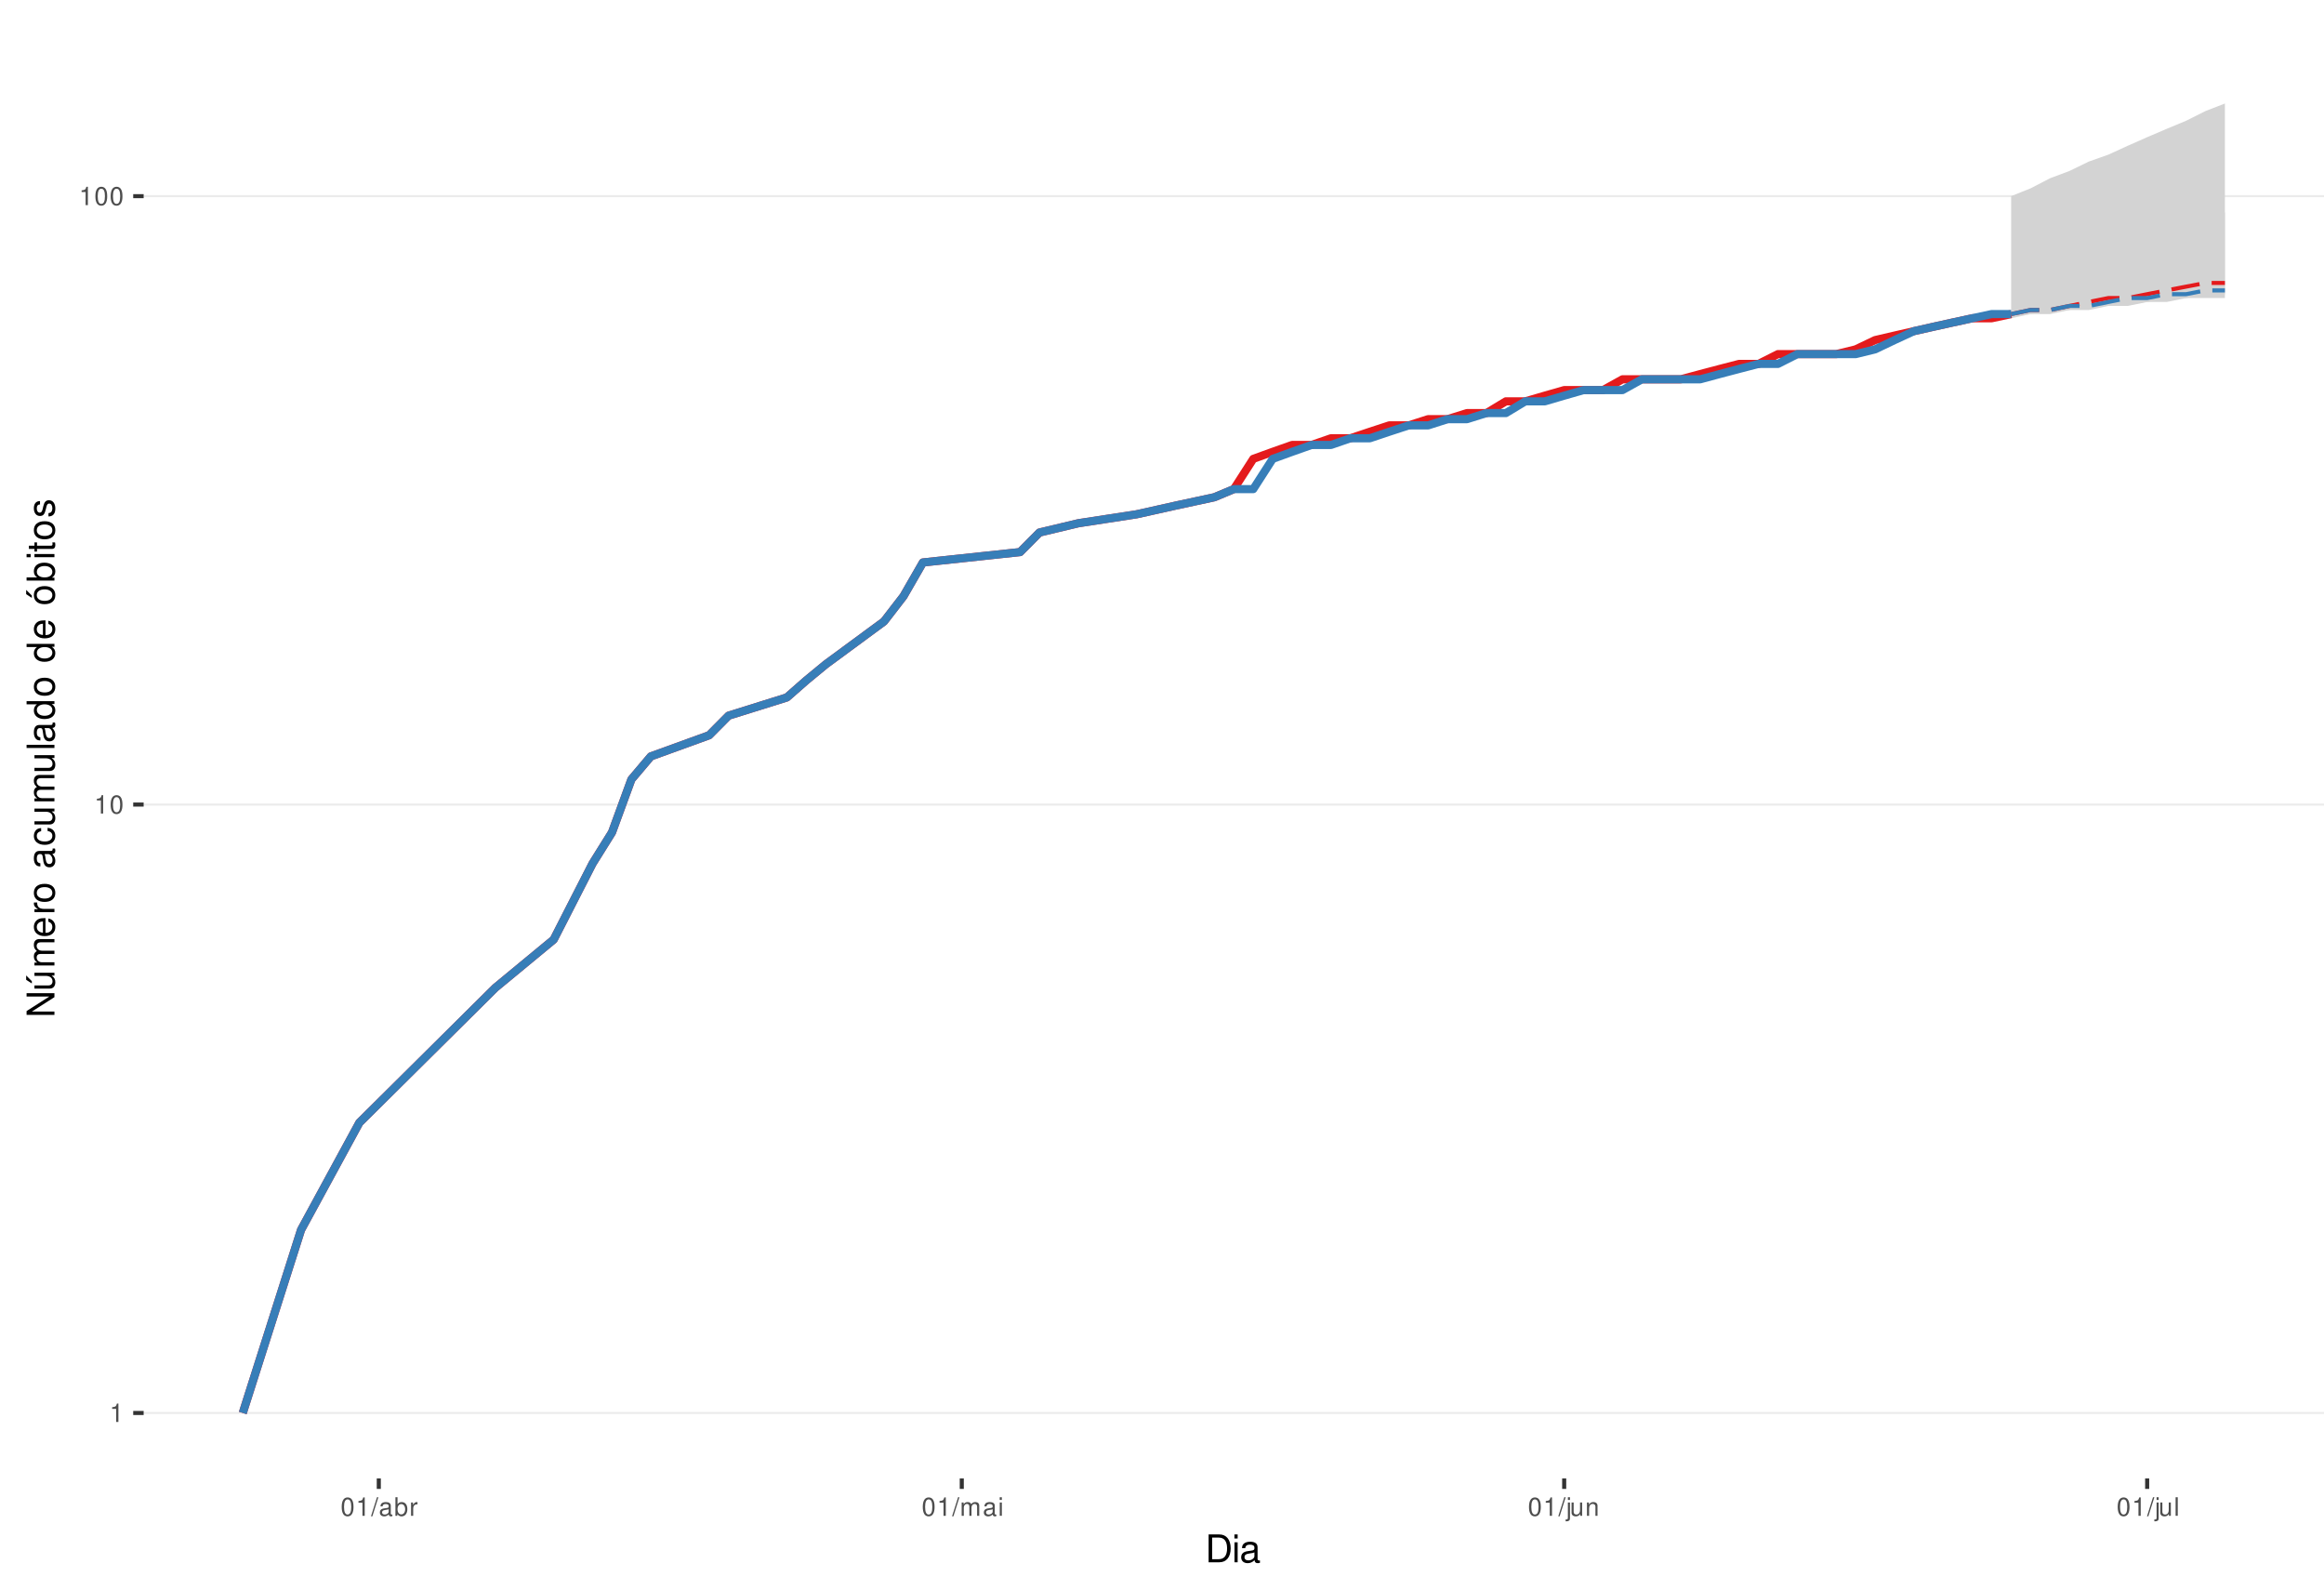
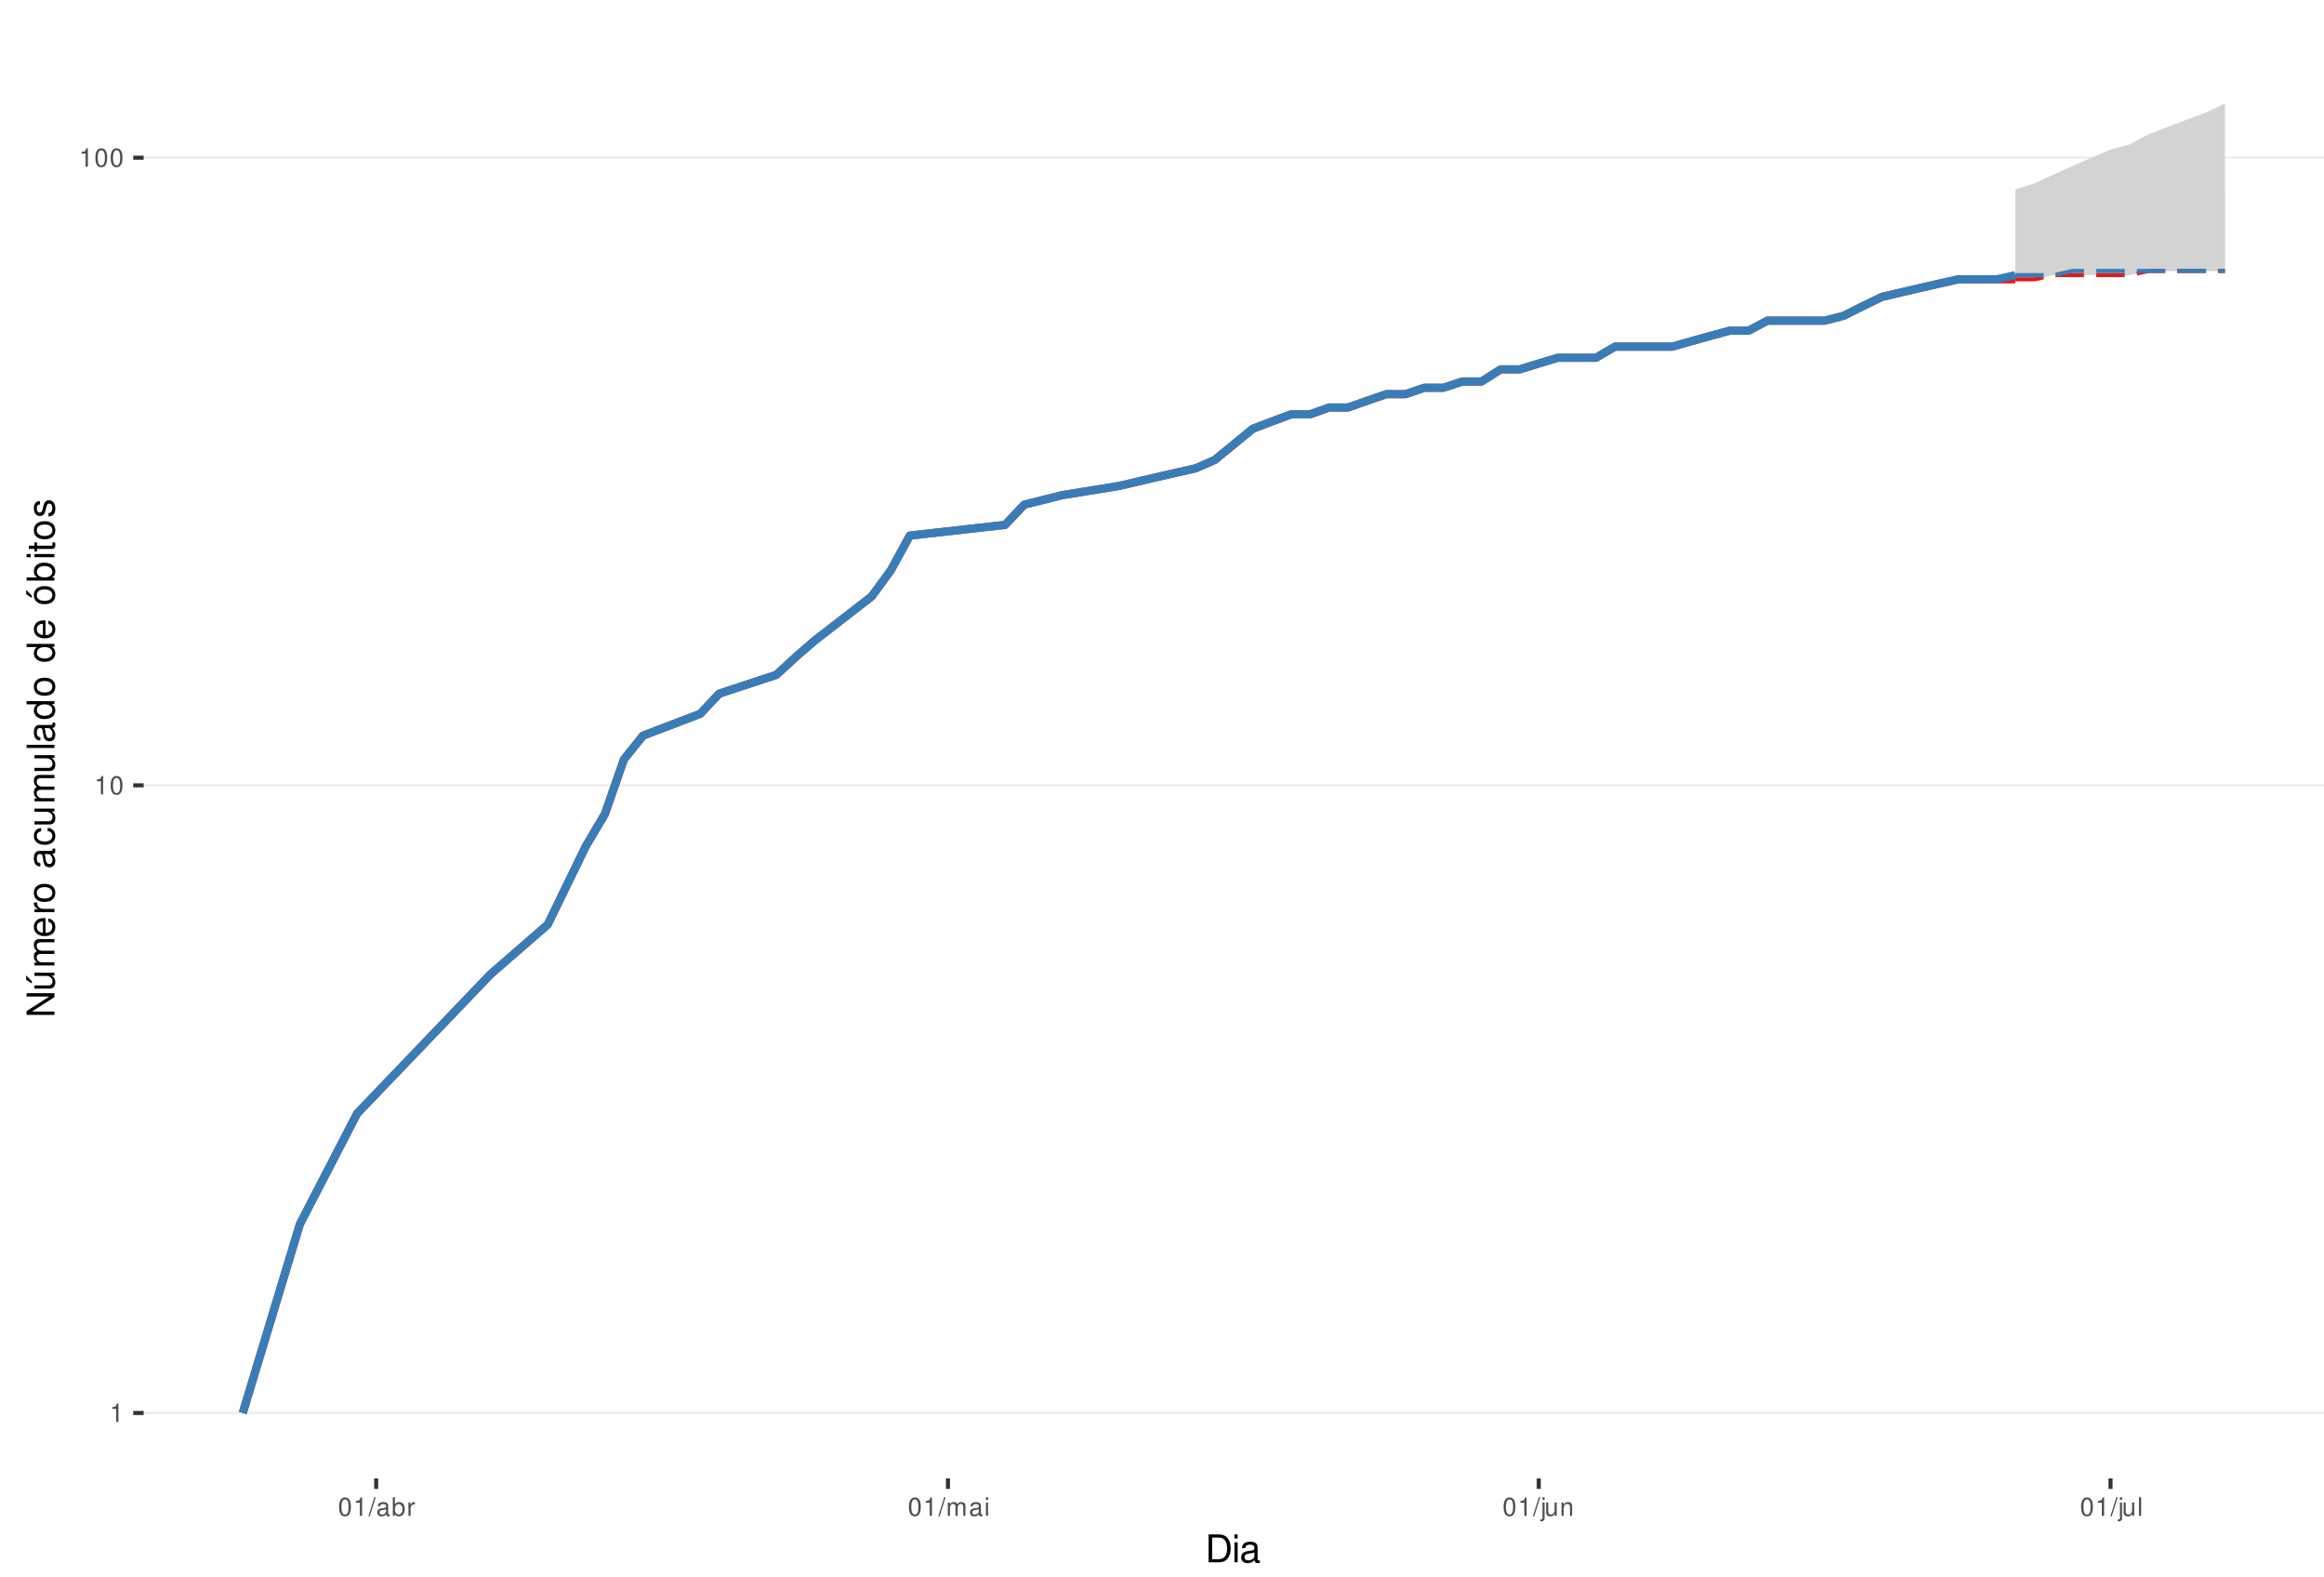
<svg xmlns="http://www.w3.org/2000/svg" xmlns:xlink="http://www.w3.org/1999/xlink" width="609pt" height="413pt" viewBox="0 0 609 413" version="1.1">
  <defs>
    <g>
      <symbol overflow="visible" id="glyph0-0">
        <path style="stroke:none;" d="" />
      </symbol>
      <symbol overflow="visible" id="glyph0-1">
        <path style="stroke:none;" d="M 1.719 -3.422 L 1.719 0 L 2.312 0 L 2.312 -4.812 L 1.922 -4.812 C 1.719 -4.078 1.578 -3.969 0.672 -3.859 L 0.672 -3.422 Z M 1.719 -3.422 " />
      </symbol>
      <symbol overflow="visible" id="glyph0-2">
        <path style="stroke:none;" d="M 1.828 -4.812 C 1.391 -4.812 0.984 -4.609 0.75 -4.281 C 0.438 -3.859 0.281 -3.219 0.281 -2.328 C 0.281 -0.703 0.812 0.156 1.828 0.156 C 2.828 0.156 3.375 -0.703 3.375 -2.297 C 3.375 -3.219 3.234 -3.844 2.922 -4.281 C 2.672 -4.625 2.281 -4.812 1.828 -4.812 Z M 1.828 -4.297 C 2.469 -4.297 2.781 -3.641 2.781 -2.344 C 2.781 -0.969 2.469 -0.328 1.812 -0.328 C 1.203 -0.328 0.891 -1 0.891 -2.328 C 0.891 -3.641 1.203 -4.297 1.828 -4.297 Z M 1.828 -4.297 " />
      </symbol>
      <symbol overflow="visible" id="glyph0-3">
        <path style="stroke:none;" d="M 1.531 -4.859 L -0.047 0.141 L 0.312 0.141 L 1.891 -4.859 Z M 1.531 -4.859 " />
      </symbol>
      <symbol overflow="visible" id="glyph0-4">
        <path style="stroke:none;" d="M 3.562 -0.328 C 3.5 -0.312 3.469 -0.312 3.438 -0.312 C 3.25 -0.312 3.141 -0.406 3.141 -0.578 L 3.141 -2.641 C 3.141 -3.25 2.688 -3.594 1.828 -3.594 C 1.312 -3.594 0.906 -3.438 0.672 -3.188 C 0.516 -3 0.453 -2.797 0.438 -2.453 L 0.984 -2.453 C 1.031 -2.875 1.297 -3.078 1.812 -3.078 C 2.312 -3.078 2.594 -2.891 2.594 -2.562 L 2.594 -2.406 C 2.578 -2.172 2.469 -2.078 2.016 -2.031 C 1.219 -1.922 1.109 -1.891 0.891 -1.812 C 0.484 -1.641 0.281 -1.328 0.281 -0.875 C 0.281 -0.25 0.719 0.156 1.422 0.156 C 1.859 0.156 2.219 0 2.609 -0.359 C 2.656 0 2.828 0.156 3.188 0.156 C 3.297 0.156 3.375 0.141 3.562 0.094 Z M 2.594 -1.094 C 2.594 -0.906 2.531 -0.797 2.375 -0.641 C 2.141 -0.438 1.875 -0.328 1.547 -0.328 C 1.109 -0.328 0.859 -0.547 0.859 -0.891 C 0.859 -1.266 1.094 -1.438 1.703 -1.531 C 2.297 -1.609 2.406 -1.641 2.594 -1.719 Z M 2.594 -1.094 " />
      </symbol>
      <symbol overflow="visible" id="glyph0-5">
        <path style="stroke:none;" d="M 0.359 -4.859 L 0.359 0 L 0.859 0 L 0.859 -0.453 C 1.125 -0.047 1.484 0.156 1.969 0.156 C 2.875 0.156 3.484 -0.594 3.484 -1.75 C 3.484 -2.891 2.922 -3.594 1.984 -3.594 C 1.516 -3.594 1.172 -3.406 0.906 -3.016 L 0.906 -4.859 Z M 1.891 -3.062 C 2.5 -3.062 2.906 -2.531 2.906 -1.703 C 2.906 -0.906 2.484 -0.359 1.891 -0.359 C 1.297 -0.359 0.906 -0.906 0.906 -1.719 C 0.906 -2.531 1.297 -3.062 1.891 -3.062 Z M 1.891 -3.062 " />
      </symbol>
      <symbol overflow="visible" id="glyph0-6">
        <path style="stroke:none;" d="M 0.453 -3.484 L 0.453 0 L 1.016 0 L 1.016 -1.812 C 1.031 -2.656 1.375 -3.016 2.141 -3 L 2.141 -3.562 C 2.047 -3.578 1.984 -3.594 1.922 -3.594 C 1.562 -3.594 1.297 -3.375 0.969 -2.859 L 0.969 -3.484 Z M 0.453 -3.484 " />
      </symbol>
      <symbol overflow="visible" id="glyph0-7">
        <path style="stroke:none;" d="M 0.469 -3.484 L 0.469 0 L 1.031 0 L 1.031 -2.188 C 1.031 -2.703 1.391 -3.109 1.844 -3.109 C 2.25 -3.109 2.484 -2.844 2.484 -2.406 L 2.484 0 L 3.047 0 L 3.047 -2.188 C 3.047 -2.703 3.422 -3.109 3.875 -3.109 C 4.266 -3.109 4.516 -2.844 4.516 -2.406 L 4.516 0 L 5.078 0 L 5.078 -2.609 C 5.078 -3.234 4.719 -3.594 4.062 -3.594 C 3.594 -3.594 3.312 -3.453 2.984 -3.062 C 2.781 -3.422 2.5 -3.594 2.047 -3.594 C 1.578 -3.594 1.266 -3.422 0.984 -3 L 0.984 -3.484 Z M 0.469 -3.484 " />
      </symbol>
      <symbol overflow="visible" id="glyph0-8">
        <path style="stroke:none;" d="M 1 -3.484 L 0.453 -3.484 L 0.453 0 L 1 0 Z M 1 -4.859 L 0.438 -4.859 L 0.438 -4.156 L 1 -4.156 Z M 1 -4.859 " />
      </symbol>
      <symbol overflow="visible" id="glyph0-9">
        <path style="stroke:none;" d="M 0.469 -3.484 L 0.469 0.5 C 0.469 0.859 0.359 0.969 0.016 0.969 C -0.031 0.969 -0.047 0.969 -0.125 0.953 L -0.125 1.438 C -0.047 1.438 -0.016 1.453 0.062 1.453 C 0.688 1.453 1.016 1.203 1.016 0.719 L 1.016 -3.484 Z M 1.016 -4.859 L 0.469 -4.859 L 0.469 -4.156 L 1.016 -4.156 Z M 1.016 -4.859 " />
      </symbol>
      <symbol overflow="visible" id="glyph0-10">
        <path style="stroke:none;" d="M 3.203 0 L 3.203 -3.484 L 2.656 -3.484 L 2.656 -1.516 C 2.656 -0.797 2.281 -0.328 1.703 -0.328 C 1.266 -0.328 0.984 -0.594 0.984 -1.016 L 0.984 -3.484 L 0.438 -3.484 L 0.438 -0.797 C 0.438 -0.219 0.859 0.156 1.547 0.156 C 2.062 0.156 2.391 -0.031 2.703 -0.484 L 2.703 0 Z M 3.203 0 " />
      </symbol>
      <symbol overflow="visible" id="glyph0-11">
        <path style="stroke:none;" d="M 0.469 -3.484 L 0.469 0 L 1.031 0 L 1.031 -1.922 C 1.031 -2.641 1.391 -3.109 1.969 -3.109 C 2.406 -3.109 2.688 -2.828 2.688 -2.422 L 2.688 0 L 3.234 0 L 3.234 -2.641 C 3.234 -3.219 2.812 -3.594 2.141 -3.594 C 1.625 -3.594 1.281 -3.391 0.984 -2.906 L 0.984 -3.484 Z M 0.469 -3.484 " />
      </symbol>
      <symbol overflow="visible" id="glyph0-12">
        <path style="stroke:none;" d="M 1.016 -4.859 L 0.453 -4.859 L 0.453 0 L 1.016 0 Z M 1.016 -4.859 " />
      </symbol>
      <symbol overflow="visible" id="glyph1-0">
        <path style="stroke:none;" d="" />
      </symbol>
      <symbol overflow="visible" id="glyph1-1">
        <path style="stroke:none;" d="M 0.891 0 L 3.703 0 C 5.547 0 6.672 -1.375 6.672 -3.656 C 6.672 -5.906 5.547 -7.297 3.703 -7.297 L 0.891 -7.297 Z M 1.812 -0.812 L 1.812 -6.469 L 3.547 -6.469 C 4.984 -6.469 5.734 -5.5 5.734 -3.641 C 5.734 -1.797 4.984 -0.812 3.547 -0.812 Z M 1.812 -0.812 " />
      </symbol>
      <symbol overflow="visible" id="glyph1-2">
        <path style="stroke:none;" d="M 1.5 -5.234 L 0.672 -5.234 L 0.672 0 L 1.5 0 Z M 1.5 -7.297 L 0.656 -7.297 L 0.656 -6.234 L 1.5 -6.234 Z M 1.5 -7.297 " />
      </symbol>
      <symbol overflow="visible" id="glyph1-3">
        <path style="stroke:none;" d="M 5.344 -0.484 C 5.266 -0.469 5.219 -0.469 5.172 -0.469 C 4.875 -0.469 4.719 -0.625 4.719 -0.875 L 4.719 -3.953 C 4.719 -4.891 4.047 -5.391 2.75 -5.391 C 1.984 -5.391 1.375 -5.172 1.016 -4.781 C 0.766 -4.516 0.672 -4.203 0.656 -3.688 L 1.484 -3.688 C 1.562 -4.328 1.938 -4.625 2.719 -4.625 C 3.484 -4.625 3.891 -4.344 3.891 -3.844 L 3.891 -3.625 C 3.875 -3.266 3.703 -3.125 3.016 -3.047 C 1.844 -2.891 1.656 -2.844 1.344 -2.719 C 0.734 -2.453 0.422 -2 0.422 -1.312 C 0.422 -0.375 1.078 0.234 2.141 0.234 C 2.797 0.234 3.328 0 3.922 -0.547 C 3.984 0 4.234 0.234 4.781 0.234 C 4.953 0.234 5.062 0.203 5.344 0.141 Z M 3.891 -1.656 C 3.891 -1.375 3.812 -1.203 3.562 -0.969 C 3.219 -0.656 2.812 -0.5 2.312 -0.5 C 1.672 -0.5 1.297 -0.812 1.297 -1.344 C 1.297 -1.891 1.656 -2.172 2.547 -2.297 C 3.438 -2.422 3.609 -2.453 3.891 -2.594 Z M 3.891 -1.656 " />
      </symbol>
      <symbol overflow="visible" id="glyph2-0">
        <path style="stroke:none;" d="" />
      </symbol>
      <symbol overflow="visible" id="glyph2-1">
        <path style="stroke:none;" d="M -7.297 -6.453 L -7.297 -5.578 L -1.328 -5.578 L -7.297 -1.766 L -7.297 -0.766 L 0 -0.766 L 0 -1.641 L -5.906 -1.641 L 0 -5.406 L 0 -6.453 Z M -7.297 -6.453 " />
      </symbol>
      <symbol overflow="visible" id="glyph2-2">
        <path style="stroke:none;" d="M 0 -4.812 L -5.234 -4.812 L -5.234 -3.984 L -2.266 -3.984 C -1.203 -3.984 -0.5 -3.438 -0.5 -2.562 C -0.5 -1.906 -0.906 -1.484 -1.531 -1.484 L -5.234 -1.484 L -5.234 -0.656 L -1.203 -0.656 C -0.328 -0.656 0.234 -1.297 0.234 -2.312 C 0.234 -3.094 -0.047 -3.578 -0.734 -4.062 L 0 -4.062 Z M -7.406 -2.953 L -5.922 -2 L -5.922 -2.594 L -7.406 -4.094 Z M -7.406 -2.953 " />
      </symbol>
      <symbol overflow="visible" id="glyph2-3">
        <path style="stroke:none;" d="M -5.234 -0.703 L 0 -0.703 L 0 -1.547 L -3.297 -1.547 C -4.047 -1.547 -4.656 -2.094 -4.656 -2.766 C -4.656 -3.391 -4.281 -3.734 -3.609 -3.734 L 0 -3.734 L 0 -4.578 L -3.297 -4.578 C -4.047 -4.578 -4.656 -5.125 -4.656 -5.812 C -4.656 -6.422 -4.266 -6.781 -3.609 -6.781 L 0 -6.781 L 0 -7.625 L -3.938 -7.625 C -4.875 -7.625 -5.391 -7.078 -5.391 -6.094 C -5.391 -5.406 -5.188 -4.984 -4.594 -4.484 C -5.156 -4.188 -5.391 -3.766 -5.391 -3.078 C -5.391 -2.375 -5.125 -1.906 -4.5 -1.469 L -5.234 -1.469 Z M -5.234 -0.703 " />
      </symbol>
      <symbol overflow="visible" id="glyph2-4">
        <path style="stroke:none;" d="M -2.344 -5.125 C -3.141 -5.125 -3.625 -5.062 -4.016 -4.922 C -4.875 -4.578 -5.391 -3.781 -5.391 -2.797 C -5.391 -1.344 -4.281 -0.406 -2.547 -0.406 C -0.812 -0.406 0.234 -1.297 0.234 -2.781 C 0.234 -3.984 -0.453 -4.812 -1.594 -5.016 L -1.594 -4.188 C -0.906 -3.953 -0.547 -3.484 -0.547 -2.812 C -0.547 -2.281 -0.781 -1.828 -1.219 -1.547 C -1.516 -1.344 -1.812 -1.281 -2.344 -1.266 Z M -3.016 -1.297 C -3.984 -1.359 -4.625 -1.953 -4.625 -2.797 C -4.625 -3.641 -3.953 -4.234 -3.016 -4.234 Z M -3.016 -1.297 " />
      </symbol>
      <symbol overflow="visible" id="glyph2-5">
        <path style="stroke:none;" d="M -5.234 -0.688 L 0 -0.688 L 0 -1.531 L -2.719 -1.531 C -3.984 -1.547 -4.547 -2.062 -4.516 -3.203 L -5.359 -3.203 C -5.375 -3.062 -5.391 -2.984 -5.391 -2.891 C -5.391 -2.344 -5.062 -1.938 -4.297 -1.453 L -5.234 -1.453 Z M -5.234 -0.688 " />
      </symbol>
      <symbol overflow="visible" id="glyph2-6">
        <path style="stroke:none;" d="M -5.391 -2.719 C -5.391 -1.234 -4.344 -0.359 -2.578 -0.359 C -0.812 -0.359 0.234 -1.234 0.234 -2.734 C 0.234 -4.203 -0.812 -5.094 -2.547 -5.094 C -4.359 -5.094 -5.391 -4.234 -5.391 -2.719 Z M -4.625 -2.734 C -4.625 -3.672 -3.844 -4.234 -2.547 -4.234 C -1.312 -4.234 -0.547 -3.656 -0.547 -2.734 C -0.547 -1.797 -1.312 -1.234 -2.578 -1.234 C -3.844 -1.234 -4.625 -1.797 -4.625 -2.734 Z M -4.625 -2.734 " />
      </symbol>
      <symbol overflow="visible" id="glyph2-7">
        <path style="stroke:none;" d="" />
      </symbol>
      <symbol overflow="visible" id="glyph2-8">
        <path style="stroke:none;" d="M -0.484 -5.344 C -0.469 -5.266 -0.469 -5.219 -0.469 -5.172 C -0.469 -4.875 -0.625 -4.719 -0.875 -4.719 L -3.953 -4.719 C -4.891 -4.719 -5.391 -4.047 -5.391 -2.75 C -5.391 -1.984 -5.172 -1.375 -4.781 -1.016 C -4.516 -0.766 -4.203 -0.672 -3.688 -0.656 L -3.688 -1.484 C -4.328 -1.562 -4.625 -1.938 -4.625 -2.719 C -4.625 -3.484 -4.344 -3.891 -3.844 -3.891 L -3.625 -3.891 C -3.266 -3.875 -3.125 -3.703 -3.047 -3.016 C -2.891 -1.844 -2.844 -1.656 -2.719 -1.344 C -2.453 -0.734 -2 -0.422 -1.312 -0.422 C -0.375 -0.422 0.234 -1.078 0.234 -2.141 C 0.234 -2.797 0 -3.328 -0.547 -3.922 C 0 -3.984 0.234 -4.234 0.234 -4.781 C 0.234 -4.953 0.203 -5.062 0.141 -5.344 Z M -1.656 -3.891 C -1.375 -3.891 -1.203 -3.812 -0.969 -3.562 C -0.656 -3.219 -0.5 -2.812 -0.5 -2.312 C -0.5 -1.672 -0.812 -1.297 -1.344 -1.297 C -1.891 -1.297 -2.172 -1.656 -2.297 -2.547 C -2.422 -3.438 -2.453 -3.609 -2.594 -3.891 Z M -1.656 -3.891 " />
      </symbol>
      <symbol overflow="visible" id="glyph2-9">
        <path style="stroke:none;" d="M -3.484 -4.703 C -3.984 -4.672 -4.312 -4.562 -4.609 -4.359 C -5.094 -4 -5.391 -3.375 -5.391 -2.641 C -5.391 -1.219 -4.266 -0.312 -2.531 -0.312 C -0.844 -0.312 0.234 -1.203 0.234 -2.625 C 0.234 -3.875 -0.516 -4.672 -1.797 -4.766 L -1.797 -3.938 C -0.953 -3.797 -0.547 -3.359 -0.547 -2.656 C -0.547 -1.734 -1.297 -1.188 -2.531 -1.188 C -3.844 -1.188 -4.625 -1.719 -4.625 -2.625 C -4.625 -3.328 -4.203 -3.766 -3.484 -3.875 Z M -3.484 -4.703 " />
      </symbol>
      <symbol overflow="visible" id="glyph2-10">
        <path style="stroke:none;" d="M 0 -4.812 L -5.234 -4.812 L -5.234 -3.984 L -2.266 -3.984 C -1.203 -3.984 -0.5 -3.438 -0.5 -2.562 C -0.5 -1.906 -0.906 -1.484 -1.531 -1.484 L -5.234 -1.484 L -5.234 -0.656 L -1.203 -0.656 C -0.328 -0.656 0.234 -1.297 0.234 -2.312 C 0.234 -3.094 -0.047 -3.578 -0.734 -4.062 L 0 -4.062 Z M 0 -4.812 " />
      </symbol>
      <symbol overflow="visible" id="glyph2-11">
        <path style="stroke:none;" d="M -7.297 -1.516 L -7.297 -0.688 L 0 -0.688 L 0 -1.516 Z M -7.297 -1.516 " />
      </symbol>
      <symbol overflow="visible" id="glyph2-12">
        <path style="stroke:none;" d="M -7.297 -4.953 L -7.297 -4.125 L -4.578 -4.125 C -5.109 -3.766 -5.391 -3.203 -5.391 -2.516 C -5.391 -1.156 -4.297 -0.266 -2.625 -0.266 C -0.859 -0.266 0.234 -1.125 0.234 -2.547 C 0.234 -3.266 -0.047 -3.766 -0.688 -4.203 L 0 -4.203 L 0 -4.953 Z M -4.609 -2.656 C -4.609 -3.547 -3.812 -4.125 -2.562 -4.125 C -1.344 -4.125 -0.547 -3.547 -0.547 -2.656 C -0.547 -1.734 -1.359 -1.125 -2.578 -1.125 C -3.797 -1.125 -4.609 -1.734 -4.609 -2.656 Z M -4.609 -2.656 " />
      </symbol>
      <symbol overflow="visible" id="glyph2-13">
        <path style="stroke:none;" d="M -5.391 -2.719 C -5.391 -1.234 -4.344 -0.359 -2.578 -0.359 C -0.812 -0.359 0.234 -1.234 0.234 -2.734 C 0.234 -4.203 -0.812 -5.094 -2.547 -5.094 C -4.359 -5.094 -5.391 -4.234 -5.391 -2.719 Z M -4.625 -2.734 C -4.625 -3.672 -3.844 -4.234 -2.547 -4.234 C -1.312 -4.234 -0.547 -3.656 -0.547 -2.734 C -0.547 -1.797 -1.312 -1.234 -2.578 -1.234 C -3.844 -1.234 -4.625 -1.797 -4.625 -2.734 Z M -7.406 -2.984 L -5.922 -2.016 L -5.922 -2.625 L -7.406 -4.109 Z M -7.406 -2.984 " />
      </symbol>
      <symbol overflow="visible" id="glyph2-14">
        <path style="stroke:none;" d="M -7.297 -0.547 L 0 -0.547 L 0 -1.297 L -0.672 -1.297 C -0.062 -1.688 0.234 -2.219 0.234 -2.953 C 0.234 -4.328 -0.906 -5.234 -2.641 -5.234 C -4.344 -5.234 -5.391 -4.375 -5.391 -2.984 C -5.391 -2.266 -5.125 -1.766 -4.531 -1.375 L -7.297 -1.375 Z M -4.609 -2.828 C -4.609 -3.766 -3.797 -4.359 -2.547 -4.359 C -1.359 -4.359 -0.547 -3.734 -0.547 -2.828 C -0.547 -1.938 -1.344 -1.375 -2.578 -1.375 C -3.812 -1.375 -4.609 -1.938 -4.609 -2.828 Z M -4.609 -2.828 " />
      </symbol>
      <symbol overflow="visible" id="glyph2-15">
        <path style="stroke:none;" d="M -5.234 -1.5 L -5.234 -0.672 L 0 -0.672 L 0 -1.5 Z M -7.297 -1.5 L -7.297 -0.656 L -6.234 -0.656 L -6.234 -1.5 Z M -7.297 -1.5 " />
      </symbol>
      <symbol overflow="visible" id="glyph2-16">
        <path style="stroke:none;" d="M -5.234 -2.547 L -5.234 -1.688 L -6.688 -1.688 L -6.688 -0.844 L -5.234 -0.844 L -5.234 -0.141 L -4.562 -0.141 L -4.562 -0.844 L -0.594 -0.844 C -0.062 -0.844 0.234 -1.203 0.234 -1.859 C 0.234 -2.078 0.203 -2.266 0.156 -2.547 L -0.547 -2.547 C -0.516 -2.422 -0.5 -2.312 -0.5 -2.141 C -0.5 -1.781 -0.594 -1.688 -0.969 -1.688 L -4.562 -1.688 L -4.562 -2.547 Z M -5.234 -2.547 " />
      </symbol>
      <symbol overflow="visible" id="glyph2-17">
        <path style="stroke:none;" d="M -3.781 -4.375 C -4.812 -4.375 -5.391 -3.688 -5.391 -2.484 C -5.391 -1.266 -4.766 -0.469 -3.797 -0.469 C -2.969 -0.469 -2.578 -0.891 -2.281 -2.125 L -2.094 -2.906 C -1.953 -3.484 -1.734 -3.719 -1.375 -3.719 C -0.875 -3.719 -0.547 -3.234 -0.547 -2.5 C -0.547 -2.047 -0.672 -1.672 -0.891 -1.453 C -1.047 -1.328 -1.188 -1.266 -1.562 -1.219 L -1.562 -0.344 C -0.344 -0.375 0.234 -1.062 0.234 -2.438 C 0.234 -3.75 -0.422 -4.594 -1.438 -4.594 C -2.203 -4.594 -2.641 -4.156 -2.891 -3.109 L -3.078 -2.312 C -3.234 -1.625 -3.453 -1.344 -3.828 -1.344 C -4.312 -1.344 -4.625 -1.766 -4.625 -2.453 C -4.625 -3.125 -4.328 -3.484 -3.781 -3.5 Z M -3.781 -4.375 " />
      </symbol>
    </g>
    <clipPath id="clip1">
      <path d="M 37.645 9.961 L 609 9.961 L 609 387.328 L 37.645 387.328 Z M 37.645 9.961 " />
    </clipPath>
    <clipPath id="clip2">
      <path d="M 37.645 369 L 609 369 L 609 371 L 37.645 371 Z M 37.645 369 " />
    </clipPath>
    <clipPath id="clip3">
-       <path d="M 37.645 210 L 609 210 L 609 212 L 37.645 212 Z M 37.645 210 " />
+       <path d="M 37.645 205 L 609 205 L 609 207 L 37.645 207 Z M 37.645 205 " />
    </clipPath>
    <clipPath id="clip4">
-       <path d="M 37.645 51 L 609 51 L 609 52 L 37.645 52 Z M 37.645 51 " />
+       <path d="M 37.645 41 L 609 41 L 609 42 L 37.645 42 Z M 37.645 41 " />
    </clipPath>
  </defs>
  <g id="surface313">
    <rect x="0" y="0" width="609" height="413" style="fill:rgb(100%,100%,100%);fill-opacity:1;stroke:none;" />
    <rect x="0" y="0" width="609" height="413" style="fill:rgb(100%,100%,100%);fill-opacity:1;stroke:none;" />
    <path style="fill:none;stroke-width:1.067;stroke-linecap:round;stroke-linejoin:round;stroke:rgb(100%,100%,100%);stroke-opacity:1;stroke-miterlimit:10;" d="M 0 413 L 609 413 L 609 0 L 0 0 Z M 0 413 " />
    <g clip-path="url(#clip1)" clip-rule="nonzero">
      <path style=" stroke:none;fill-rule:nonzero;fill:rgb(100%,100%,100%);fill-opacity:1;" d="M 37.645 387.328 L 609 387.328 L 609 9.961 L 37.645 9.961 Z M 37.645 387.328 " />
    </g>
    <g clip-path="url(#clip2)" clip-rule="nonzero">
      <path style="fill:none;stroke-width:0.533;stroke-linecap:butt;stroke-linejoin:round;stroke:rgb(92.157%,92.157%,92.157%);stroke-opacity:1;stroke-miterlimit:10;" d="M 37.645 370.176 L 609 370.176 " />
    </g>
    <g clip-path="url(#clip3)" clip-rule="nonzero">
-       <path style="fill:none;stroke-width:0.533;stroke-linecap:butt;stroke-linejoin:round;stroke:rgb(92.157%,92.157%,92.157%);stroke-opacity:1;stroke-miterlimit:10;" d="M 37.645 210.781 L 609 210.781 " />
+       <path style="fill:none;stroke-width:0.533;stroke-linecap:butt;stroke-linejoin:round;stroke:rgb(92.157%,92.157%,92.157%);stroke-opacity:1;stroke-miterlimit:10;" d="M 37.645 205.746 L 609 205.746 " />
    </g>
    <g clip-path="url(#clip4)" clip-rule="nonzero">
-       <path style="fill:none;stroke-width:0.533;stroke-linecap:butt;stroke-linejoin:round;stroke:rgb(92.157%,92.157%,92.157%);stroke-opacity:1;stroke-miterlimit:10;" d="M 37.645 51.391 L 609 51.391 " />
-     </g>
-     <path style=" stroke:none;fill-rule:nonzero;fill:rgb(82.745%,82.745%,82.745%);fill-opacity:1;" d="M 527.016 51.391 L 532.105 49.344 L 537.199 46.707 L 542.289 44.793 L 547.383 42.32 L 552.477 40.52 L 557.566 38.195 L 562.66 35.941 L 567.754 33.762 L 572.844 31.648 L 577.938 29.094 L 583.031 27.117 L 583.031 77.074 L 577.938 77.074 L 572.844 78.086 L 567.754 78.086 L 562.66 79.113 L 557.566 79.113 L 552.477 80.152 L 547.383 81.211 L 542.289 81.211 L 537.199 82.281 L 532.105 82.281 L 527.016 83.375 Z M 527.016 51.391 " />
-     <path style=" stroke:none;fill-rule:nonzero;fill:rgb(82.745%,82.745%,82.745%);fill-opacity:1;" d="M 527.016 82.281 L 532.105 79.113 L 537.199 75.098 L 542.289 72.234 L 547.383 69.48 L 552.477 66.836 L 557.566 64.289 L 562.66 61.828 L 567.754 59.457 L 572.844 57.16 L 577.938 55.672 L 583.031 55.672 L 583.031 78.086 L 572.844 78.086 L 567.754 79.113 L 562.66 79.113 L 557.566 80.152 L 547.383 80.152 L 542.289 81.211 L 537.199 81.211 L 532.105 82.281 Z M 527.016 82.281 " />
-     <path style="fill:none;stroke-width:2.134;stroke-linecap:butt;stroke-linejoin:round;stroke:rgb(89.412%,10.196%,10.98%);stroke-opacity:1;stroke-miterlimit:10;" d="M 63.617 370.176 L 78.895 322.195 L 94.168 294.125 L 129.816 258.766 L 145.094 246.145 L 155.277 226.23 L 160.371 218.074 L 165.461 204.184 L 170.555 198.16 L 185.832 192.621 L 190.922 187.492 L 206.199 182.715 L 211.293 178.246 L 216.383 174.051 L 231.66 162.801 L 236.754 156.203 L 241.848 147.355 L 267.309 144.637 L 272.398 139.508 L 282.586 137.078 L 297.859 134.734 L 308.047 132.461 L 318.23 130.266 L 323.324 128.137 L 328.414 120.215 L 333.508 118.367 L 338.598 116.57 L 343.691 116.57 L 348.785 114.816 L 353.875 114.816 L 358.969 113.109 L 364.062 111.441 L 369.152 111.441 L 374.246 109.812 L 379.336 109.812 L 384.43 108.219 L 389.523 108.219 L 394.613 105.145 L 399.707 105.145 L 404.801 103.656 L 409.891 102.199 L 420.074 102.199 L 425.168 99.371 L 440.445 99.371 L 445.539 98 L 450.629 96.656 L 455.723 95.34 L 460.812 95.34 L 465.906 92.773 L 481.184 92.773 L 486.277 91.527 L 491.367 89.098 L 496.461 87.914 L 501.551 86.75 L 506.645 85.605 L 511.738 84.48 L 516.828 83.375 L 521.922 83.375 L 527.016 82.281 " />
-     <path style="fill:none;stroke-width:1.067;stroke-linecap:butt;stroke-linejoin:round;stroke:rgb(89.412%,10.196%,10.98%);stroke-opacity:1;stroke-dasharray:7.469,3.201;stroke-miterlimit:10;" d="M 527.016 82.281 L 532.105 81.211 L 537.199 81.211 L 542.289 80.152 L 547.383 79.113 L 552.477 78.086 L 557.566 78.086 L 562.66 77.074 L 567.754 76.078 L 572.844 75.098 L 577.938 74.129 L 583.031 74.129 " />
-     <path style="fill:none;stroke-width:2.134;stroke-linecap:butt;stroke-linejoin:round;stroke:rgb(21.569%,49.412%,72.157%);stroke-opacity:1;stroke-miterlimit:10;" d="M 63.617 370.176 L 78.895 322.195 L 94.168 294.125 L 129.816 258.766 L 145.094 246.145 L 155.277 226.23 L 160.371 218.074 L 165.461 204.184 L 170.555 198.16 L 185.832 192.621 L 190.922 187.492 L 206.199 182.715 L 211.293 178.246 L 216.383 174.051 L 231.66 162.801 L 236.754 156.203 L 241.848 147.355 L 267.309 144.637 L 272.398 139.508 L 282.586 137.078 L 297.859 134.734 L 308.047 132.461 L 318.23 130.266 L 323.324 128.137 L 328.414 128.137 L 333.508 120.215 L 338.598 118.367 L 343.691 116.57 L 348.785 116.57 L 353.875 114.816 L 358.969 114.816 L 364.062 113.109 L 369.152 111.441 L 374.246 111.441 L 379.336 109.812 L 384.43 109.812 L 389.523 108.219 L 394.613 108.219 L 399.707 105.145 L 404.801 105.145 L 409.891 103.656 L 414.984 102.199 L 425.168 102.199 L 430.262 99.371 L 445.539 99.371 L 450.629 98 L 455.723 96.656 L 460.812 95.34 L 465.906 95.34 L 471 92.773 L 486.277 92.773 L 491.367 91.527 L 496.461 89.098 L 501.551 86.75 L 506.645 85.605 L 511.738 84.48 L 516.828 83.375 L 521.922 82.281 L 527.016 82.281 " />
-     <path style="fill:none;stroke-width:1.067;stroke-linecap:butt;stroke-linejoin:round;stroke:rgb(21.569%,49.412%,72.157%);stroke-opacity:1;stroke-dasharray:7.469,3.201;stroke-miterlimit:10;" d="M 527.016 82.281 L 532.105 81.211 L 537.199 81.211 L 542.289 80.152 L 547.383 80.152 L 552.477 79.113 L 557.566 78.086 L 562.66 78.086 L 567.754 77.074 L 572.844 77.074 L 577.938 76.078 L 583.031 76.078 " />
+       <path style="fill:none;stroke-width:0.533;stroke-linecap:butt;stroke-linejoin:round;stroke:rgb(92.157%,92.157%,92.157%);stroke-opacity:1;stroke-miterlimit:10;" d="M 37.645 41.316 L 609 41.316 " />
+     </g>
+     <path style=" stroke:none;fill-rule:nonzero;fill:rgb(82.745%,82.745%,82.745%);fill-opacity:1;" d="M 528.09 49.637 L 533.086 48.051 L 538.078 45.734 L 543.074 43.492 L 548.07 41.316 L 553.062 39.203 L 558.059 37.832 L 563.051 35.16 L 568.047 33.223 L 573.039 31.336 L 578.035 29.496 L 583.031 27.117 L 583.031 70.988 L 563.051 70.988 L 558.059 72.078 L 538.078 72.078 L 533.086 73.188 L 528.09 73.188 Z M 528.09 49.637 " />
+     <path style=" stroke:none;fill-rule:nonzero;fill:rgb(82.745%,82.745%,82.745%);fill-opacity:1;" d="M 528.09 72.078 L 533.086 68.855 L 538.078 66.785 L 543.074 63.789 L 548.07 61.859 L 553.062 59.059 L 558.059 57.25 L 563.051 54.621 L 568.047 52.922 L 573.039 51.262 L 578.035 50.445 L 583.031 49.637 L 583.031 70.988 L 543.074 70.988 L 538.078 72.078 Z M 528.09 72.078 " />
+     <path style="fill:none;stroke-width:2.134;stroke-linecap:butt;stroke-linejoin:round;stroke:rgb(89.412%,10.196%,10.98%);stroke-opacity:1;stroke-miterlimit:10;" d="M 63.617 370.176 L 78.598 320.676 L 93.582 291.723 L 128.543 255.242 L 143.527 242.223 L 153.516 221.68 L 158.508 213.27 L 163.504 198.941 L 168.496 192.727 L 183.48 187.012 L 188.477 181.719 L 203.457 176.793 L 208.453 172.184 L 213.445 167.852 L 228.43 156.246 L 233.426 149.441 L 238.418 140.312 L 263.391 137.512 L 268.383 132.219 L 278.375 129.715 L 293.355 127.293 L 303.344 124.953 L 313.332 122.684 L 318.328 120.488 L 328.316 112.316 L 333.312 110.41 L 338.305 108.559 L 343.301 108.559 L 348.293 106.75 L 353.289 106.75 L 358.281 104.984 L 363.277 103.266 L 368.273 103.266 L 373.266 101.586 L 378.262 101.586 L 383.254 99.941 L 388.25 99.941 L 393.242 96.77 L 398.238 96.77 L 403.23 95.234 L 408.227 93.73 L 418.215 93.73 L 423.211 90.812 L 438.191 90.812 L 443.188 89.398 L 448.18 88.012 L 453.176 86.652 L 458.172 86.652 L 463.164 84.008 L 478.148 84.008 L 483.141 82.723 L 488.137 80.215 L 493.129 77.793 L 498.125 76.613 L 503.121 75.453 L 508.113 74.309 L 513.109 73.188 L 528.09 73.188 " />
+     <path style="fill:none;stroke-width:1.067;stroke-linecap:butt;stroke-linejoin:round;stroke:rgb(89.412%,10.196%,10.98%);stroke-opacity:1;stroke-dasharray:7.469,3.201;stroke-miterlimit:10;" d="M 528.09 73.188 L 533.086 73.188 L 538.078 72.078 L 558.059 72.078 L 563.051 70.988 L 583.031 70.988 " />
+     <path style="fill:none;stroke-width:2.134;stroke-linecap:butt;stroke-linejoin:round;stroke:rgb(21.569%,49.412%,72.157%);stroke-opacity:1;stroke-miterlimit:10;" d="M 63.617 370.176 L 78.598 320.676 L 93.582 291.723 L 128.543 255.242 L 143.527 242.223 L 153.516 221.68 L 158.508 213.27 L 163.504 198.941 L 168.496 192.727 L 183.48 187.012 L 188.477 181.719 L 203.457 176.793 L 208.453 172.184 L 213.445 167.852 L 228.43 156.246 L 233.426 149.441 L 238.418 140.312 L 263.391 137.512 L 268.383 132.219 L 278.375 129.715 L 293.355 127.293 L 303.344 124.953 L 313.332 122.684 L 318.328 120.488 L 328.316 112.316 L 333.312 110.41 L 338.305 108.559 L 343.301 108.559 L 348.293 106.75 L 353.289 106.75 L 358.281 104.984 L 363.277 103.266 L 368.273 103.266 L 373.266 101.586 L 378.262 101.586 L 383.254 99.941 L 388.25 99.941 L 393.242 96.77 L 398.238 96.77 L 403.23 95.234 L 408.227 93.73 L 418.215 93.73 L 423.211 90.812 L 438.191 90.812 L 443.188 89.398 L 448.18 88.012 L 453.176 86.652 L 458.172 86.652 L 463.164 84.008 L 478.148 84.008 L 483.141 82.723 L 488.137 80.215 L 493.129 77.793 L 498.125 76.613 L 503.121 75.453 L 508.113 74.309 L 513.109 73.188 L 523.098 73.188 L 528.09 72.078 " />
+     <path style="fill:none;stroke-width:1.067;stroke-linecap:butt;stroke-linejoin:round;stroke:rgb(21.569%,49.412%,72.157%);stroke-opacity:1;stroke-dasharray:7.469,3.201;stroke-miterlimit:10;" d="M 528.09 72.078 L 538.078 72.078 L 543.074 70.988 L 583.031 70.988 " />
    <g style="fill:rgb(30.196%,30.196%,30.196%);fill-opacity:1;">
      <use xlink:href="#glyph0-1" x="28.715" y="372.523" />
    </g>
    <g style="fill:rgb(30.196%,30.196%,30.196%);fill-opacity:1;">
-       <use xlink:href="#glyph0-1" x="24.715" y="213.129" />
-       <use xlink:href="#glyph0-2" x="28.715" y="213.129" />
-     </g>
-     <g style="fill:rgb(30.196%,30.196%,30.196%);fill-opacity:1;">
-       <use xlink:href="#glyph0-1" x="20.715" y="53.738" />
-       <use xlink:href="#glyph0-2" x="24.715" y="53.738" />
-       <use xlink:href="#glyph0-2" x="28.715" y="53.738" />
+       <use xlink:href="#glyph0-1" x="24.715" y="208.094" />
+       <use xlink:href="#glyph0-2" x="28.715" y="208.094" />
+     </g>
+     <g style="fill:rgb(30.196%,30.196%,30.196%);fill-opacity:1;">
+       <use xlink:href="#glyph0-1" x="20.715" y="43.664" />
+       <use xlink:href="#glyph0-2" x="24.715" y="43.664" />
+       <use xlink:href="#glyph0-2" x="28.715" y="43.664" />
    </g>
    <path style="fill:none;stroke-width:1.067;stroke-linecap:butt;stroke-linejoin:round;stroke:rgb(20%,20%,20%);stroke-opacity:1;stroke-miterlimit:10;" d="M 34.906 370.176 L 37.645 370.176 " />
-     <path style="fill:none;stroke-width:1.067;stroke-linecap:butt;stroke-linejoin:round;stroke:rgb(20%,20%,20%);stroke-opacity:1;stroke-miterlimit:10;" d="M 34.906 210.781 L 37.645 210.781 " />
-     <path style="fill:none;stroke-width:1.067;stroke-linecap:butt;stroke-linejoin:round;stroke:rgb(20%,20%,20%);stroke-opacity:1;stroke-miterlimit:10;" d="M 34.906 51.391 L 37.645 51.391 " />
-     <path style="fill:none;stroke-width:1.067;stroke-linecap:butt;stroke-linejoin:round;stroke:rgb(20%,20%,20%);stroke-opacity:1;stroke-miterlimit:10;" d="M 99.262 390.07 L 99.262 387.328 " />
-     <path style="fill:none;stroke-width:1.067;stroke-linecap:butt;stroke-linejoin:round;stroke:rgb(20%,20%,20%);stroke-opacity:1;stroke-miterlimit:10;" d="M 252.031 390.07 L 252.031 387.328 " />
-     <path style="fill:none;stroke-width:1.067;stroke-linecap:butt;stroke-linejoin:round;stroke:rgb(20%,20%,20%);stroke-opacity:1;stroke-miterlimit:10;" d="M 409.891 390.07 L 409.891 387.328 " />
-     <path style="fill:none;stroke-width:1.067;stroke-linecap:butt;stroke-linejoin:round;stroke:rgb(20%,20%,20%);stroke-opacity:1;stroke-miterlimit:10;" d="M 562.66 390.07 L 562.66 387.328 " />
-     <g style="fill:rgb(30.196%,30.196%,30.196%);fill-opacity:1;">
-       <use xlink:href="#glyph0-2" x="89.262" y="397.109" />
-       <use xlink:href="#glyph0-1" x="93.262" y="397.109" />
-       <use xlink:href="#glyph0-3" x="97.262" y="397.109" />
-       <use xlink:href="#glyph0-4" x="99.262" y="397.109" />
-       <use xlink:href="#glyph0-5" x="103.262" y="397.109" />
-       <use xlink:href="#glyph0-6" x="107.262" y="397.109" />
-     </g>
-     <g style="fill:rgb(30.196%,30.196%,30.196%);fill-opacity:1;">
-       <use xlink:href="#glyph0-2" x="241.531" y="397.109" />
-       <use xlink:href="#glyph0-1" x="245.531" y="397.109" />
-       <use xlink:href="#glyph0-3" x="249.531" y="397.109" />
-       <use xlink:href="#glyph0-7" x="251.531" y="397.109" />
-       <use xlink:href="#glyph0-4" x="257.531" y="397.109" />
-       <use xlink:href="#glyph0-8" x="261.531" y="397.109" />
-     </g>
-     <g style="fill:rgb(30.196%,30.196%,30.196%);fill-opacity:1;">
-       <use xlink:href="#glyph0-2" x="400.391" y="397.109" />
-       <use xlink:href="#glyph0-1" x="404.391" y="397.109" />
-       <use xlink:href="#glyph0-3" x="408.391" y="397.109" />
-       <use xlink:href="#glyph0-9" x="410.391" y="397.109" />
-       <use xlink:href="#glyph0-10" x="411.391" y="397.109" />
-       <use xlink:href="#glyph0-11" x="415.391" y="397.109" />
-     </g>
-     <g style="fill:rgb(30.196%,30.196%,30.196%);fill-opacity:1;">
-       <use xlink:href="#glyph0-2" x="554.66" y="397.109" />
-       <use xlink:href="#glyph0-1" x="558.66" y="397.109" />
-       <use xlink:href="#glyph0-3" x="562.66" y="397.109" />
-       <use xlink:href="#glyph0-9" x="564.66" y="397.109" />
-       <use xlink:href="#glyph0-10" x="565.66" y="397.109" />
-       <use xlink:href="#glyph0-12" x="569.66" y="397.109" />
+     <path style="fill:none;stroke-width:1.067;stroke-linecap:butt;stroke-linejoin:round;stroke:rgb(20%,20%,20%);stroke-opacity:1;stroke-miterlimit:10;" d="M 34.906 205.746 L 37.645 205.746 " />
+     <path style="fill:none;stroke-width:1.067;stroke-linecap:butt;stroke-linejoin:round;stroke:rgb(20%,20%,20%);stroke-opacity:1;stroke-miterlimit:10;" d="M 34.906 41.316 L 37.645 41.316 " />
+     <path style="fill:none;stroke-width:1.067;stroke-linecap:butt;stroke-linejoin:round;stroke:rgb(20%,20%,20%);stroke-opacity:1;stroke-miterlimit:10;" d="M 98.578 390.07 L 98.578 387.328 " />
+     <path style="fill:none;stroke-width:1.067;stroke-linecap:butt;stroke-linejoin:round;stroke:rgb(20%,20%,20%);stroke-opacity:1;stroke-miterlimit:10;" d="M 248.406 390.07 L 248.406 387.328 " />
+     <path style="fill:none;stroke-width:1.067;stroke-linecap:butt;stroke-linejoin:round;stroke:rgb(20%,20%,20%);stroke-opacity:1;stroke-miterlimit:10;" d="M 403.23 390.07 L 403.23 387.328 " />
+     <path style="fill:none;stroke-width:1.067;stroke-linecap:butt;stroke-linejoin:round;stroke:rgb(20%,20%,20%);stroke-opacity:1;stroke-miterlimit:10;" d="M 553.062 390.07 L 553.062 387.328 " />
+     <g style="fill:rgb(30.196%,30.196%,30.196%);fill-opacity:1;">
+       <use xlink:href="#glyph0-2" x="88.578" y="397.109" />
+       <use xlink:href="#glyph0-1" x="92.578" y="397.109" />
+       <use xlink:href="#glyph0-3" x="96.578" y="397.109" />
+       <use xlink:href="#glyph0-4" x="98.578" y="397.109" />
+       <use xlink:href="#glyph0-5" x="102.578" y="397.109" />
+       <use xlink:href="#glyph0-6" x="106.578" y="397.109" />
+     </g>
+     <g style="fill:rgb(30.196%,30.196%,30.196%);fill-opacity:1;">
+       <use xlink:href="#glyph0-2" x="237.906" y="397.109" />
+       <use xlink:href="#glyph0-1" x="241.906" y="397.109" />
+       <use xlink:href="#glyph0-3" x="245.906" y="397.109" />
+       <use xlink:href="#glyph0-7" x="247.906" y="397.109" />
+       <use xlink:href="#glyph0-4" x="253.906" y="397.109" />
+       <use xlink:href="#glyph0-8" x="257.906" y="397.109" />
+     </g>
+     <g style="fill:rgb(30.196%,30.196%,30.196%);fill-opacity:1;">
+       <use xlink:href="#glyph0-2" x="393.73" y="397.109" />
+       <use xlink:href="#glyph0-1" x="397.73" y="397.109" />
+       <use xlink:href="#glyph0-3" x="401.73" y="397.109" />
+       <use xlink:href="#glyph0-9" x="403.73" y="397.109" />
+       <use xlink:href="#glyph0-10" x="404.73" y="397.109" />
+       <use xlink:href="#glyph0-11" x="408.73" y="397.109" />
+     </g>
+     <g style="fill:rgb(30.196%,30.196%,30.196%);fill-opacity:1;">
+       <use xlink:href="#glyph0-2" x="545.062" y="397.109" />
+       <use xlink:href="#glyph0-1" x="549.062" y="397.109" />
+       <use xlink:href="#glyph0-3" x="553.062" y="397.109" />
+       <use xlink:href="#glyph0-9" x="555.062" y="397.109" />
+       <use xlink:href="#glyph0-10" x="556.062" y="397.109" />
+       <use xlink:href="#glyph0-12" x="560.062" y="397.109" />
    </g>
    <g style="fill:rgb(0%,0%,0%);fill-opacity:1;">
      <use xlink:href="#glyph1-1" x="315.824" y="409.29" />
      <use xlink:href="#glyph1-2" x="322.824" y="409.29" />
      <use xlink:href="#glyph1-3" x="324.824" y="409.29" />
    </g>
    <g style="fill:rgb(0%,0%,0%);fill-opacity:1;">
      <use xlink:href="#glyph2-1" x="14.263" y="266.645" />
      <use xlink:href="#glyph2-2" x="14.263" y="259.645" />
      <use xlink:href="#glyph2-3" x="14.263" y="253.645" />
      <use xlink:href="#glyph2-4" x="14.263" y="245.645" />
      <use xlink:href="#glyph2-5" x="14.263" y="239.645" />
      <use xlink:href="#glyph2-6" x="14.263" y="236.645" />
      <use xlink:href="#glyph2-7" x="14.263" y="230.645" />
      <use xlink:href="#glyph2-8" x="14.263" y="227.645" />
      <use xlink:href="#glyph2-9" x="14.263" y="221.645" />
      <use xlink:href="#glyph2-10" x="14.263" y="216.645" />
      <use xlink:href="#glyph2-3" x="14.263" y="210.645" />
      <use xlink:href="#glyph2-10" x="14.263" y="202.645" />
      <use xlink:href="#glyph2-11" x="14.263" y="196.645" />
      <use xlink:href="#glyph2-8" x="14.263" y="194.645" />
      <use xlink:href="#glyph2-12" x="14.263" y="188.645" />
      <use xlink:href="#glyph2-6" x="14.263" y="182.645" />
      <use xlink:href="#glyph2-7" x="14.263" y="176.645" />
      <use xlink:href="#glyph2-12" x="14.263" y="173.645" />
      <use xlink:href="#glyph2-4" x="14.263" y="167.645" />
      <use xlink:href="#glyph2-7" x="14.263" y="161.645" />
      <use xlink:href="#glyph2-13" x="14.263" y="158.645" />
      <use xlink:href="#glyph2-14" x="14.263" y="152.645" />
      <use xlink:href="#glyph2-15" x="14.263" y="146.645" />
      <use xlink:href="#glyph2-16" x="14.263" y="144.645" />
      <use xlink:href="#glyph2-6" x="14.263" y="141.645" />
      <use xlink:href="#glyph2-17" x="14.263" y="135.645" />
    </g>
  </g>
</svg>
